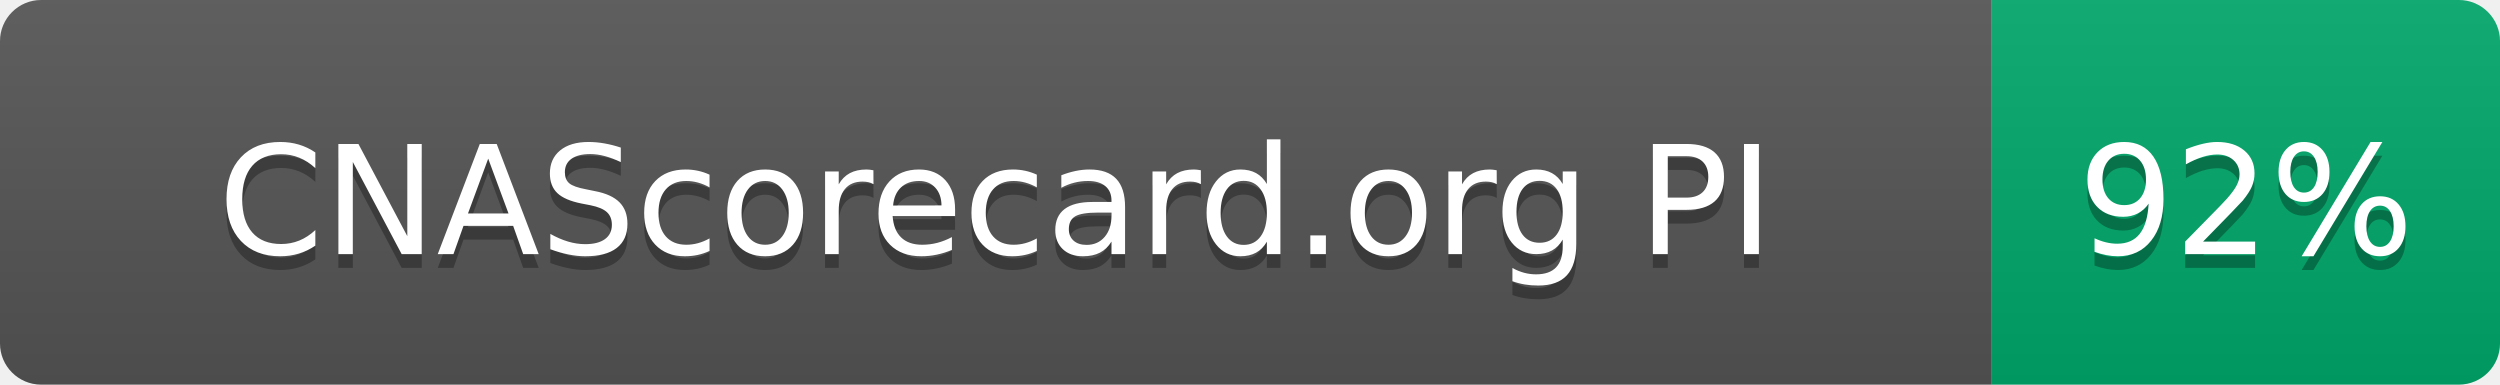
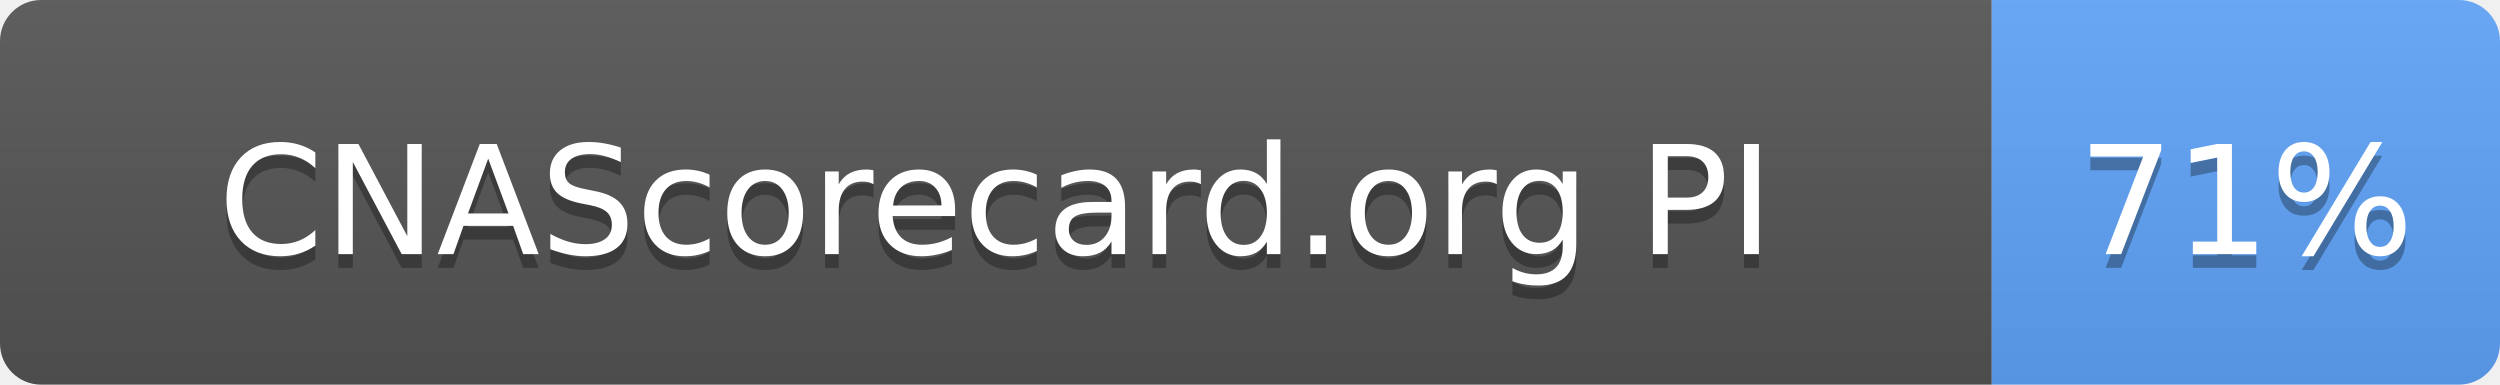
- <svg xmlns="http://www.w3.org/2000/svg" width="182" height="28" role="img" aria-label="CNAScorecard.org PI: 92%">
+ <svg xmlns="http://www.w3.org/2000/svg" width="182" height="28" role="img" aria-label="CNAScorecard.org PI: 71%">
  <linearGradient id="s" x2="0" y2="100%">
    <stop offset="0" stop-color="#bbb" stop-opacity=".1" />
    <stop offset="1" stop-opacity=".1" />
  </linearGradient>
  <clipPath id="r">
    <rect width="182" height="28" rx="3" fill="#fff" />
  </clipPath>
  <g clip-path="url(#r)">
    <rect width="145" height="28" fill="#555" />
-     <rect x="145" width="37" height="28" fill="#00A86B" />
+     <rect x="145" width="37" height="28" fill="#60A5FA" />
    <rect width="182" height="28" fill="url(#s)" />
  </g>
  <g fill="#fff" text-anchor="middle" font-family="Verdana,Geneva,DejaVu Sans,sans-serif" text-rendering="geometricPrecision" font-size="110">
    <text aria-hidden="true" x="725" y="195" fill="#010101" fill-opacity=".3" transform="scale(.1)" textLength="1178">CNAScorecard.org PI</text>
    <text x="725" y="185" transform="scale(.1)" fill="#fff" textLength="1178">CNAScorecard.org PI</text>
-     <text aria-hidden="true" x="1635" y="195" fill="#010101" fill-opacity=".3" transform="scale(.1)" textLength="210">92%</text>
-     <text x="1635" y="185" transform="scale(.1)" fill="#fff" textLength="210">92%</text>
+     <text aria-hidden="true" x="1635" y="195" fill="#010101" fill-opacity=".3" transform="scale(.1)" textLength="210">71%</text>
+     <text x="1635" y="185" transform="scale(.1)" fill="#fff" textLength="210">71%</text>
  </g>
</svg>
